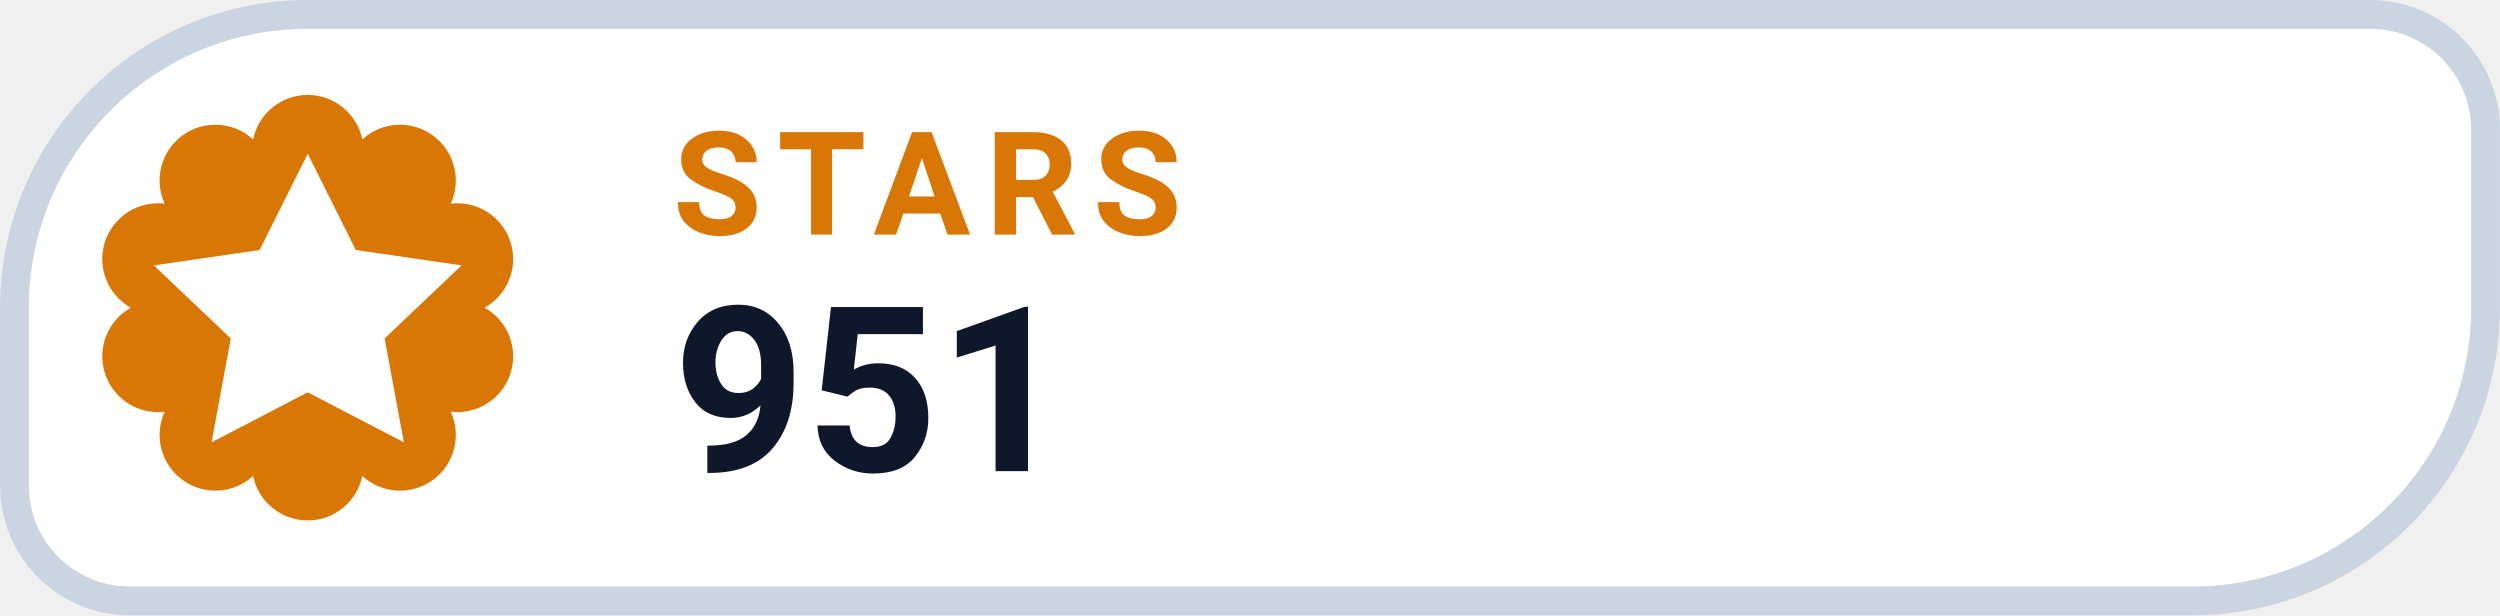
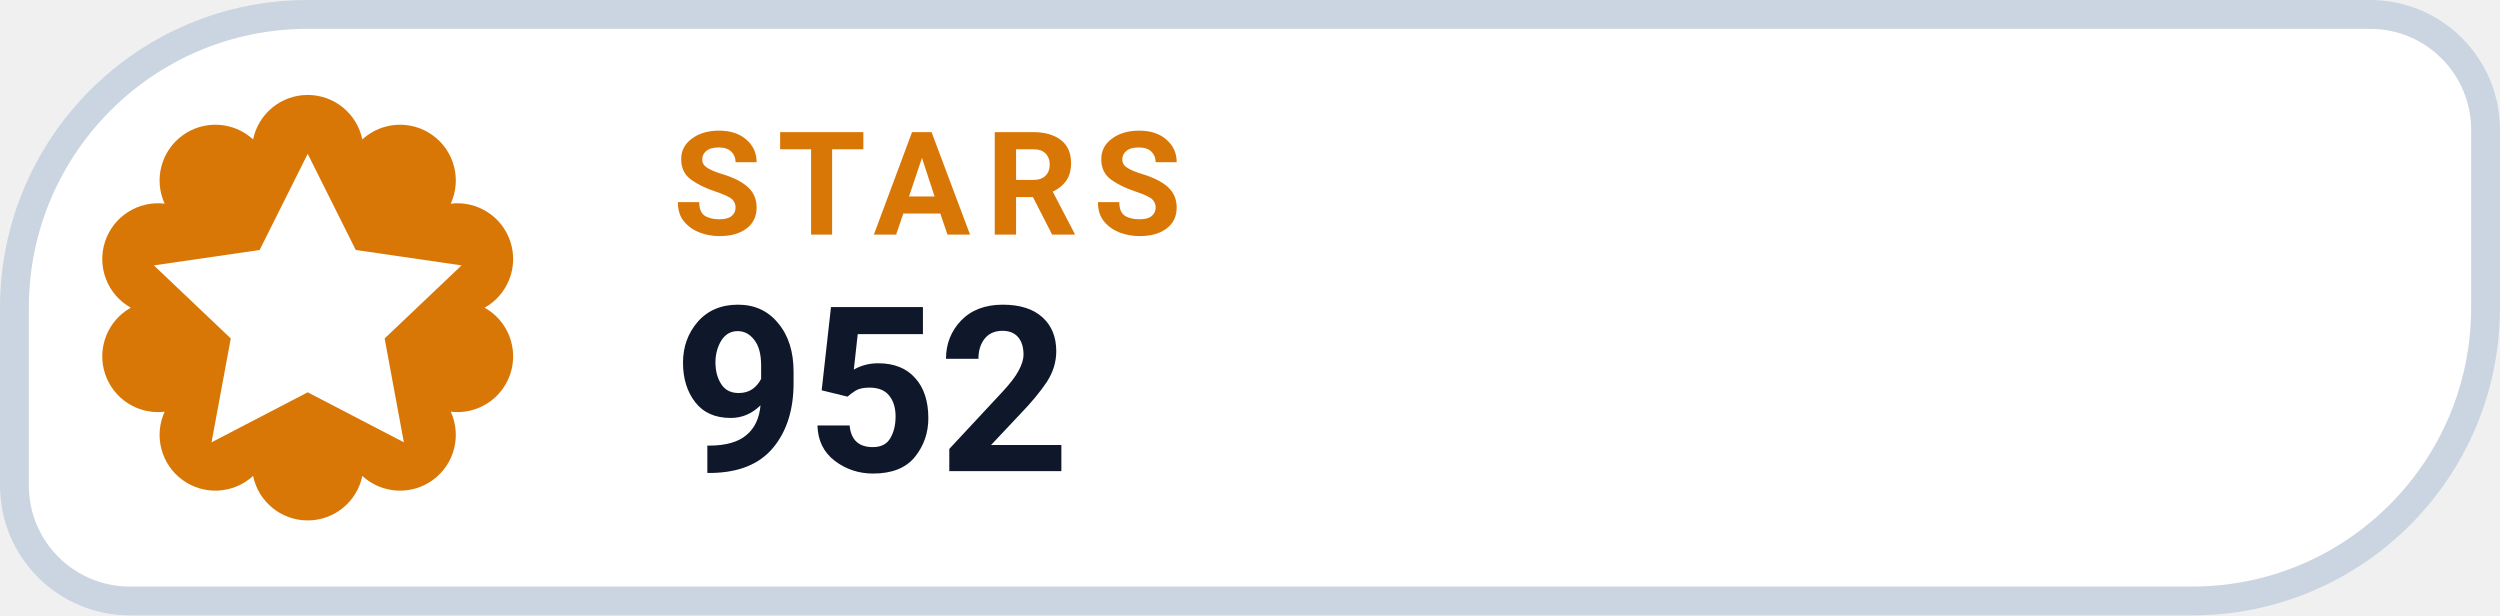
- <svg xmlns="http://www.w3.org/2000/svg" width="126" height="31.015" viewBox="0 0 130 32" role="img" aria-label="STARS 951">
+ <svg xmlns="http://www.w3.org/2000/svg" width="126" height="31.015" viewBox="0 0 130 32" role="img" aria-label="STARS 952">
  <path d="M 16.00 0.75 H 123.25 A 6.00 6.00 0 0 1 129.25 6.75 V 16.00 A 15.25 15.25 0 0 1 114.00 31.25 H 6.75 A 6.00 6.00 0 0 1 0.75 25.25 V 16.00 A 15.25 15.25 0 0 1 16.00 0.75 Z" fill="#FFFFFF" stroke="#CBD5E1" stroke-width="1.5" />
  <path d="M 13.16 7.25 A 2.90 2.90 0 0 1 18.84 7.25 A 2.90 2.90 0 0 1 23.44 10.59 A 2.90 2.90 0 0 1 25.20 16.00 A 2.90 2.90 0 0 1 23.44 21.41 A 2.90 2.90 0 0 1 18.84 24.75 A 2.90 2.90 0 0 1 13.16 24.75 A 2.90 2.90 0 0 1 8.56 21.41 A 2.90 2.90 0 0 1 6.80 16.00 A 2.90 2.90 0 0 1 8.56 10.59 A 2.90 2.90 0 0 1 13.16 7.25 Z" fill="#D97706" />
  <g transform="translate(16 16)" style="color:#FFFFFF;">
    <path d="M0 -8 l2.5 5 5.5 .8 -4 3.8 1 5.4 -5 -2.6 -5 2.6 1 -5.4 -4 -3.8 5.5 -.8 Z" fill="currentColor" />
  </g>
  <text x="35" y="12.2" fill="#D97706" font-family="-apple-system,BlinkMacSystemFont,'Segoe UI',Roboto,Helvetica,Arial,sans-serif" font-size="7.5" font-weight="700" letter-spacing=".8">STARS</text>
-   <text x="35" y="24.5" fill="#0F172A" font-family="-apple-system,BlinkMacSystemFont,'Segoe UI',Roboto,Helvetica,Arial,sans-serif" font-size="12" font-weight="750">951</text>
+   <text x="35" y="24.5" fill="#0F172A" font-family="-apple-system,BlinkMacSystemFont,'Segoe UI',Roboto,Helvetica,Arial,sans-serif" font-size="12" font-weight="750">952</text>
</svg>
